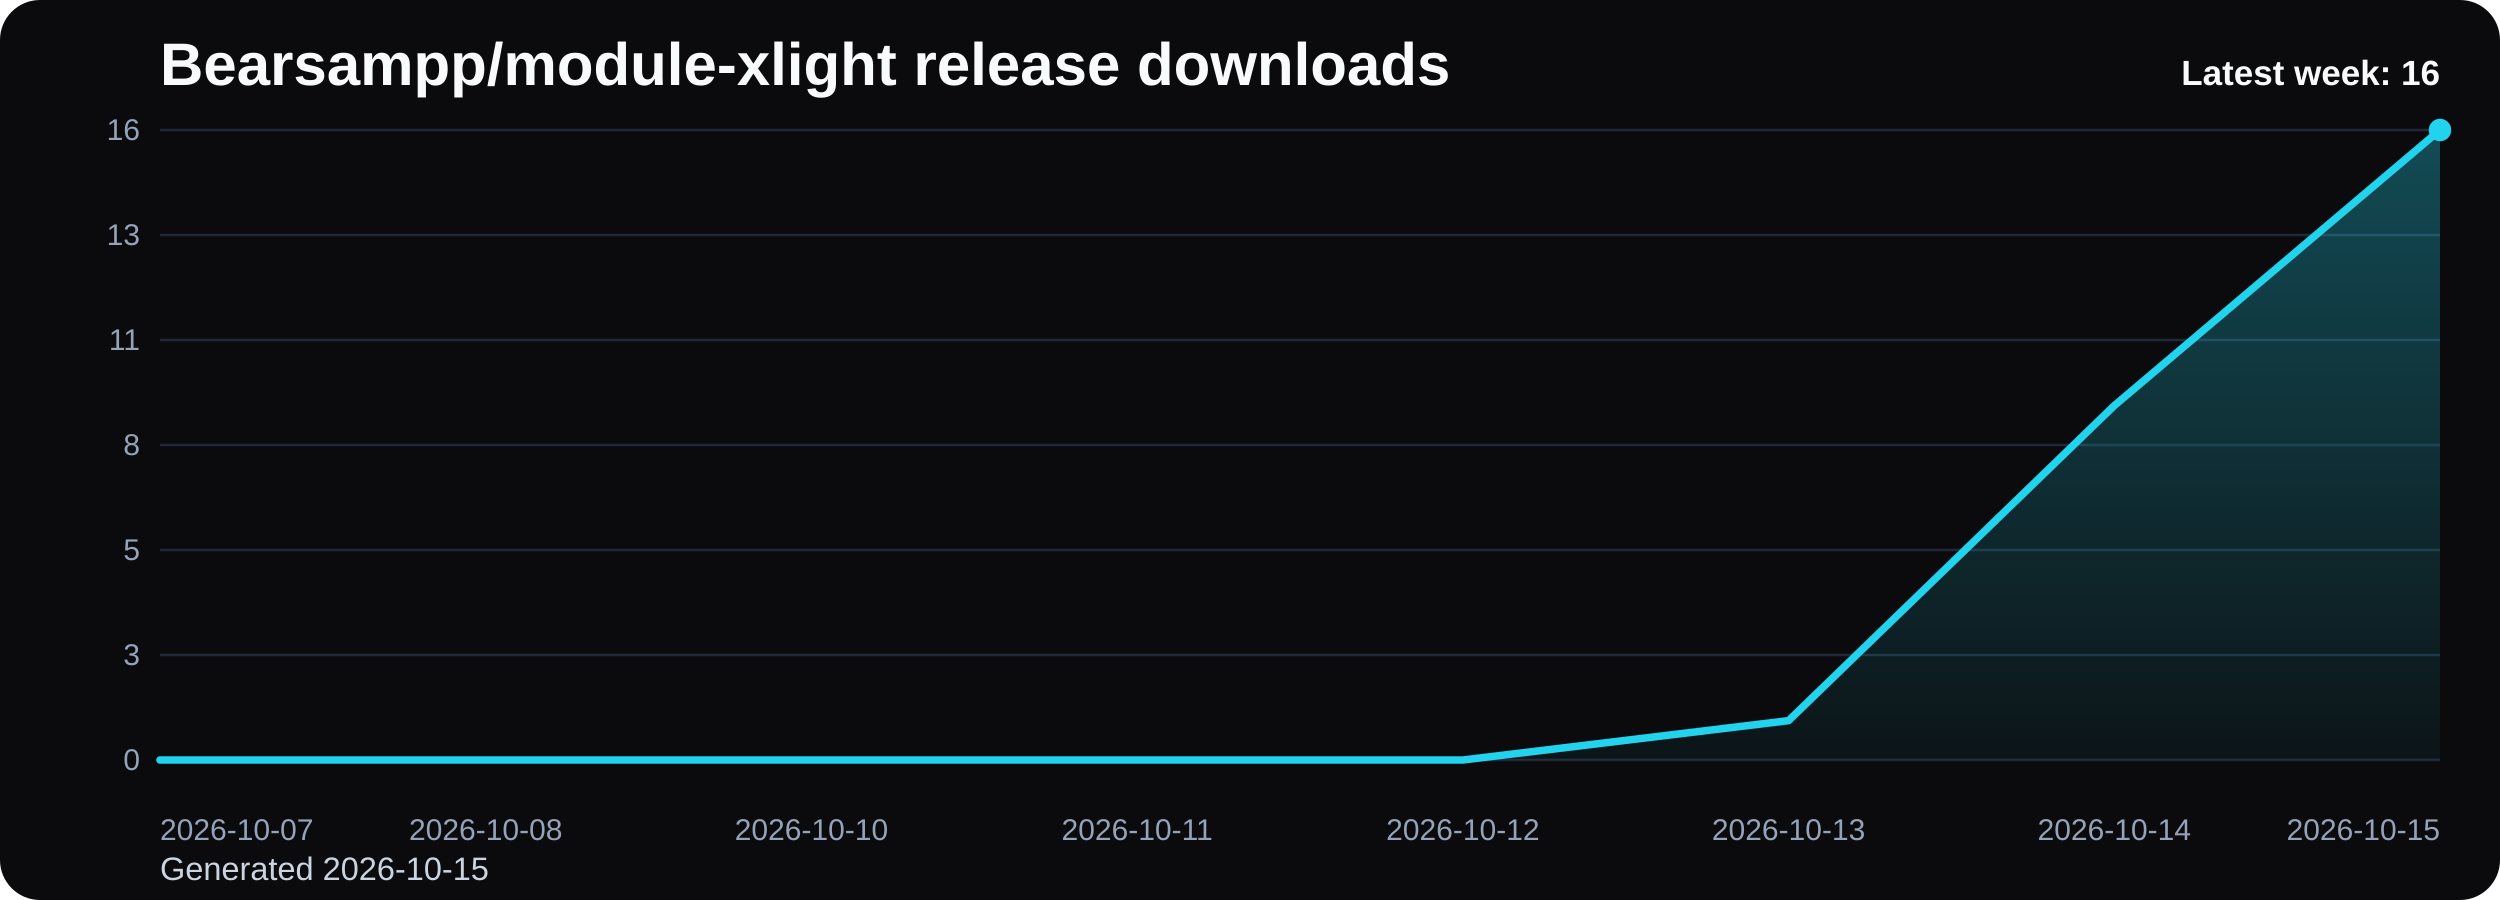
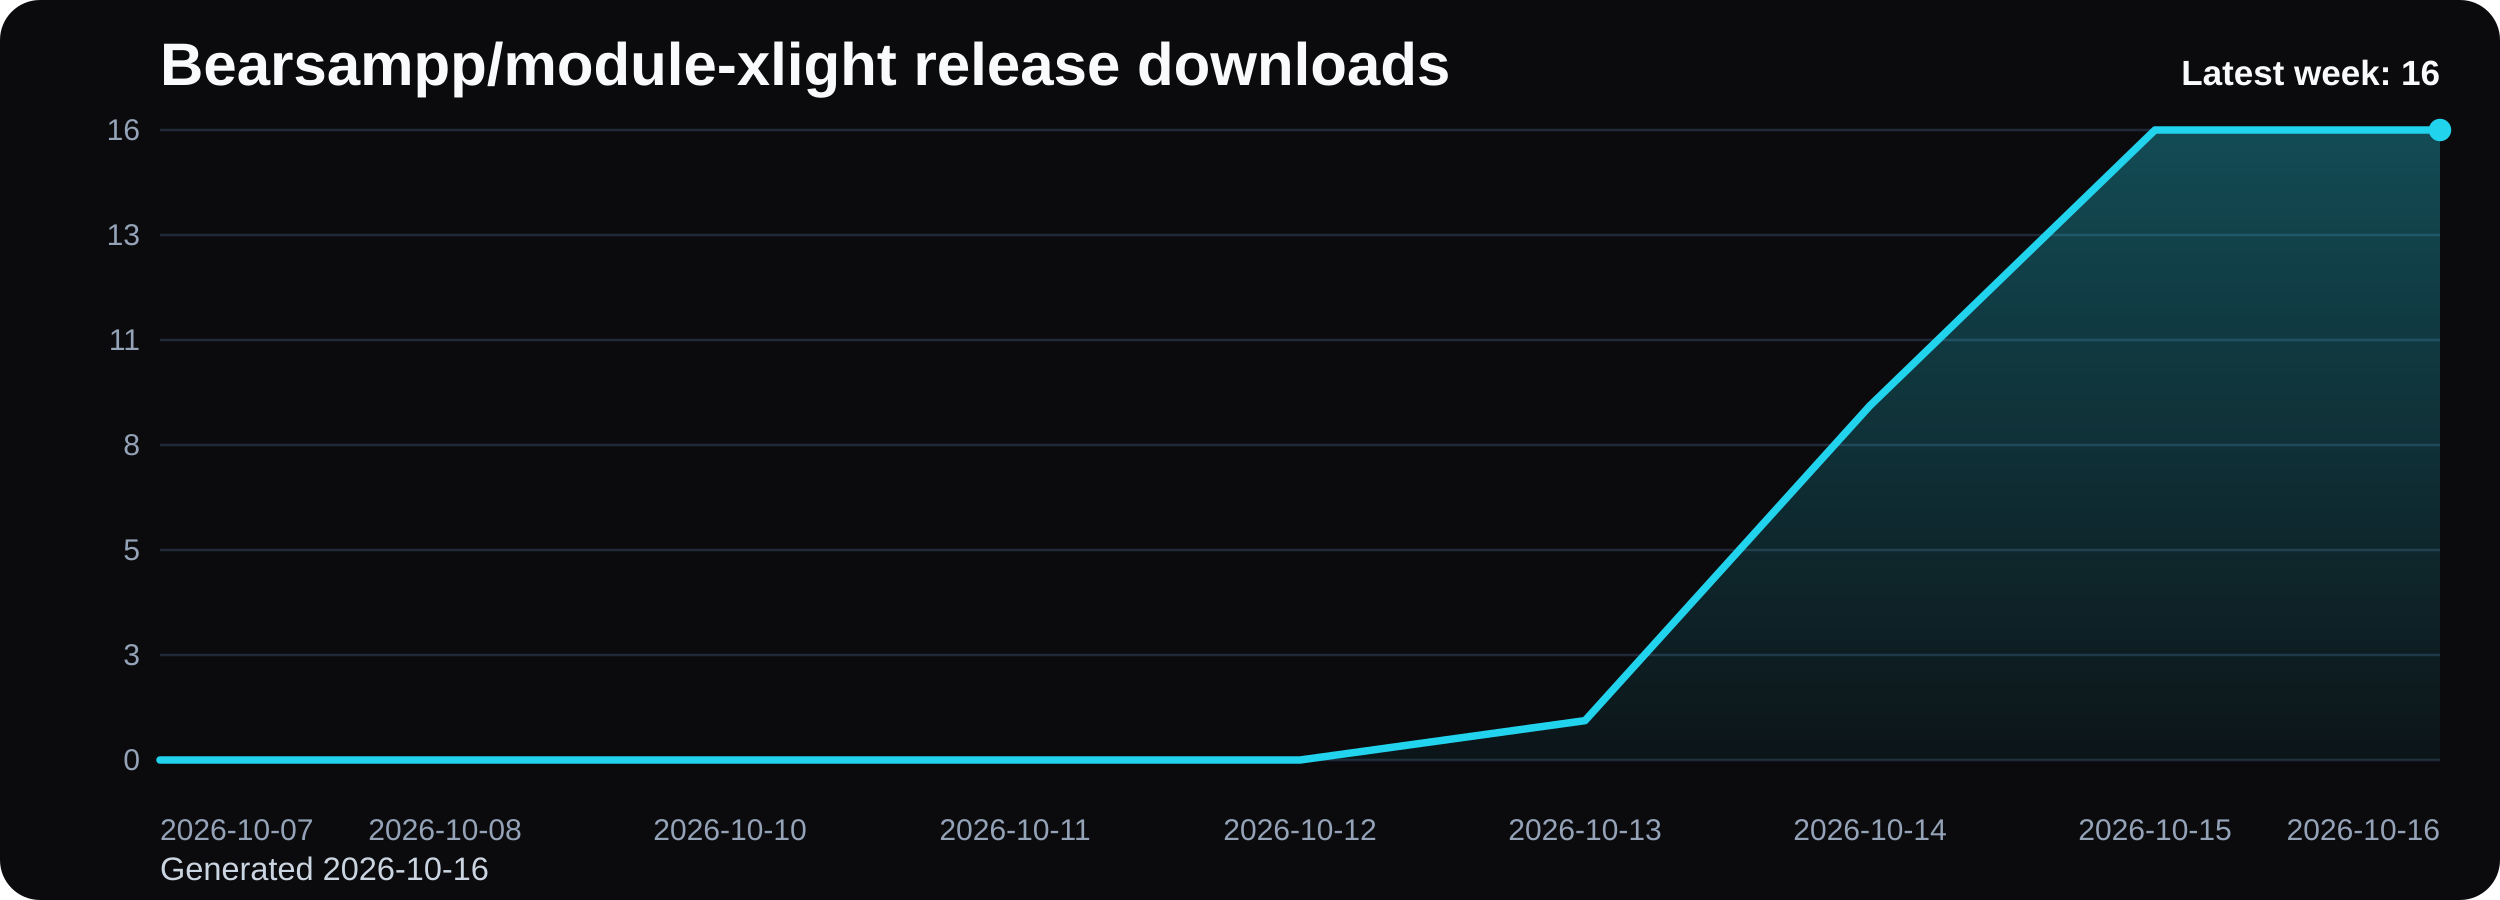
<svg xmlns="http://www.w3.org/2000/svg" viewBox="0 0 1000 360" role="img" aria-label="Bearsampp/module-xlight release downloads chart">
  <defs>
    <linearGradient id="fill-weekly-black" x1="0" y1="0" x2="0" y2="1">
      <stop offset="0%" stop-color="#22d3ee" stop-opacity="0.32" />
      <stop offset="100%" stop-color="#22d3ee" stop-opacity="0.05" />
    </linearGradient>
    <style>
      .bg { fill: #0b0b0d; }
      .title { font: 700 24px Arial, sans-serif; fill: #f8fafc; }
      .sub { font: 400 13px Arial, sans-serif; fill: #cbd5e1; }
      .grid { stroke: #1f2937; stroke-width: 1; }
      .axis { font: 400 12px Arial, sans-serif; fill: #94a3b8; }
      .line { fill: none; stroke: #22d3ee; stroke-width: 3; stroke-linecap: round; stroke-linejoin: round; }
      .dot { fill: #22d3ee; }
      .value { font: 600 11px Arial, sans-serif; fill: #cbd5e1; }
      .latest { font: 700 14px Arial, sans-serif; fill: #f8fafc; }
    </style>
  </defs>
  <rect class="bg" x="0" y="0" width="1000" height="360" rx="16" />
  <text class="title" x="64" y="34">Bearsampp/module-xlight release downloads</text>
-   <text class="sub" x="64" y="352">Generated 2026-10-15</text>
+   <text class="sub" x="64" y="352">Generated 2026-10-16</text>
  <line x1="64" y1="52.00" x2="976" y2="52.00" class="grid" />
  <text x="56" y="56.00" text-anchor="end" class="axis">16</text>
  <line x1="64" y1="94.00" x2="976" y2="94.00" class="grid" />
  <text x="56" y="98.00" text-anchor="end" class="axis">13</text>
  <line x1="64" y1="136.00" x2="976" y2="136.00" class="grid" />
  <text x="56" y="140.00" text-anchor="end" class="axis">11</text>
  <line x1="64" y1="178.00" x2="976" y2="178.00" class="grid" />
  <text x="56" y="182.00" text-anchor="end" class="axis">8</text>
  <line x1="64" y1="220.00" x2="976" y2="220.00" class="grid" />
  <text x="56" y="224.00" text-anchor="end" class="axis">5</text>
  <line x1="64" y1="262.00" x2="976" y2="262.00" class="grid" />
  <text x="56" y="266.00" text-anchor="end" class="axis">3</text>
  <line x1="64" y1="304.00" x2="976" y2="304.00" class="grid" />
  <text x="56" y="308.00" text-anchor="end" class="axis">0</text>
-   <path d="M 64.00 304 L 64.00 304.00 L 194.29 304.00 L 324.57 304.00 L 454.86 304.00 L 585.14 304.00 L 715.43 288.25 L 845.71 162.25 L 976.00 52.00 L 976.00 304 Z" fill="url(#fill-weekly-black)" />
-   <polyline class="line" points="64.00,304.00 194.29,304.00 324.57,304.00 454.86,304.00 585.14,304.00 715.43,288.25 845.71,162.25 976.00,52.00" />
+   <path d="M 64.00 304 L 64.00 304.00 L 178.00 304.00 L 292.00 304.00 L 406.00 304.00 L 520.00 304.00 L 634.00 288.25 L 748.00 162.25 L 862.00 52.00 L 976.00 52.00 L 976.00 304 Z" fill="url(#fill-weekly-black)" />
+   <polyline class="line" points="64.00,304.00 178.00,304.00 292.00,304.00 406.00,304.00 520.00,304.00 634.00,288.25 748.00,162.25 862.00,52.00 976.00,52.00" />
  <circle class="dot" cx="976.00" cy="52.00" r="4.5" />
  <text class="axis" x="64.00" y="336" text-anchor="start">2026-10-07</text>
-   <text class="axis" x="194.29" y="336" text-anchor="middle">2026-10-08</text>
-   <text class="axis" x="324.57" y="336" text-anchor="middle">2026-10-10</text>
-   <text class="axis" x="454.86" y="336" text-anchor="middle">2026-10-11</text>
-   <text class="axis" x="585.14" y="336" text-anchor="middle">2026-10-12</text>
-   <text class="axis" x="715.43" y="336" text-anchor="middle">2026-10-13</text>
-   <text class="axis" x="845.71" y="336" text-anchor="middle">2026-10-14</text>
-   <text class="axis" x="976.00" y="336" text-anchor="end">2026-10-15</text>
+   <text class="axis" x="178.00" y="336" text-anchor="middle">2026-10-08</text>
+   <text class="axis" x="292.00" y="336" text-anchor="middle">2026-10-10</text>
+   <text class="axis" x="406.00" y="336" text-anchor="middle">2026-10-11</text>
+   <text class="axis" x="520.00" y="336" text-anchor="middle">2026-10-12</text>
+   <text class="axis" x="634.00" y="336" text-anchor="middle">2026-10-13</text>
+   <text class="axis" x="748.00" y="336" text-anchor="middle">2026-10-14</text>
+   <text class="axis" x="862.00" y="336" text-anchor="middle">2026-10-15</text>
+   <text class="axis" x="976.00" y="336" text-anchor="end">2026-10-16</text>
  <text class="latest" x="976" y="34" text-anchor="end">Latest week: 16</text>
</svg>
